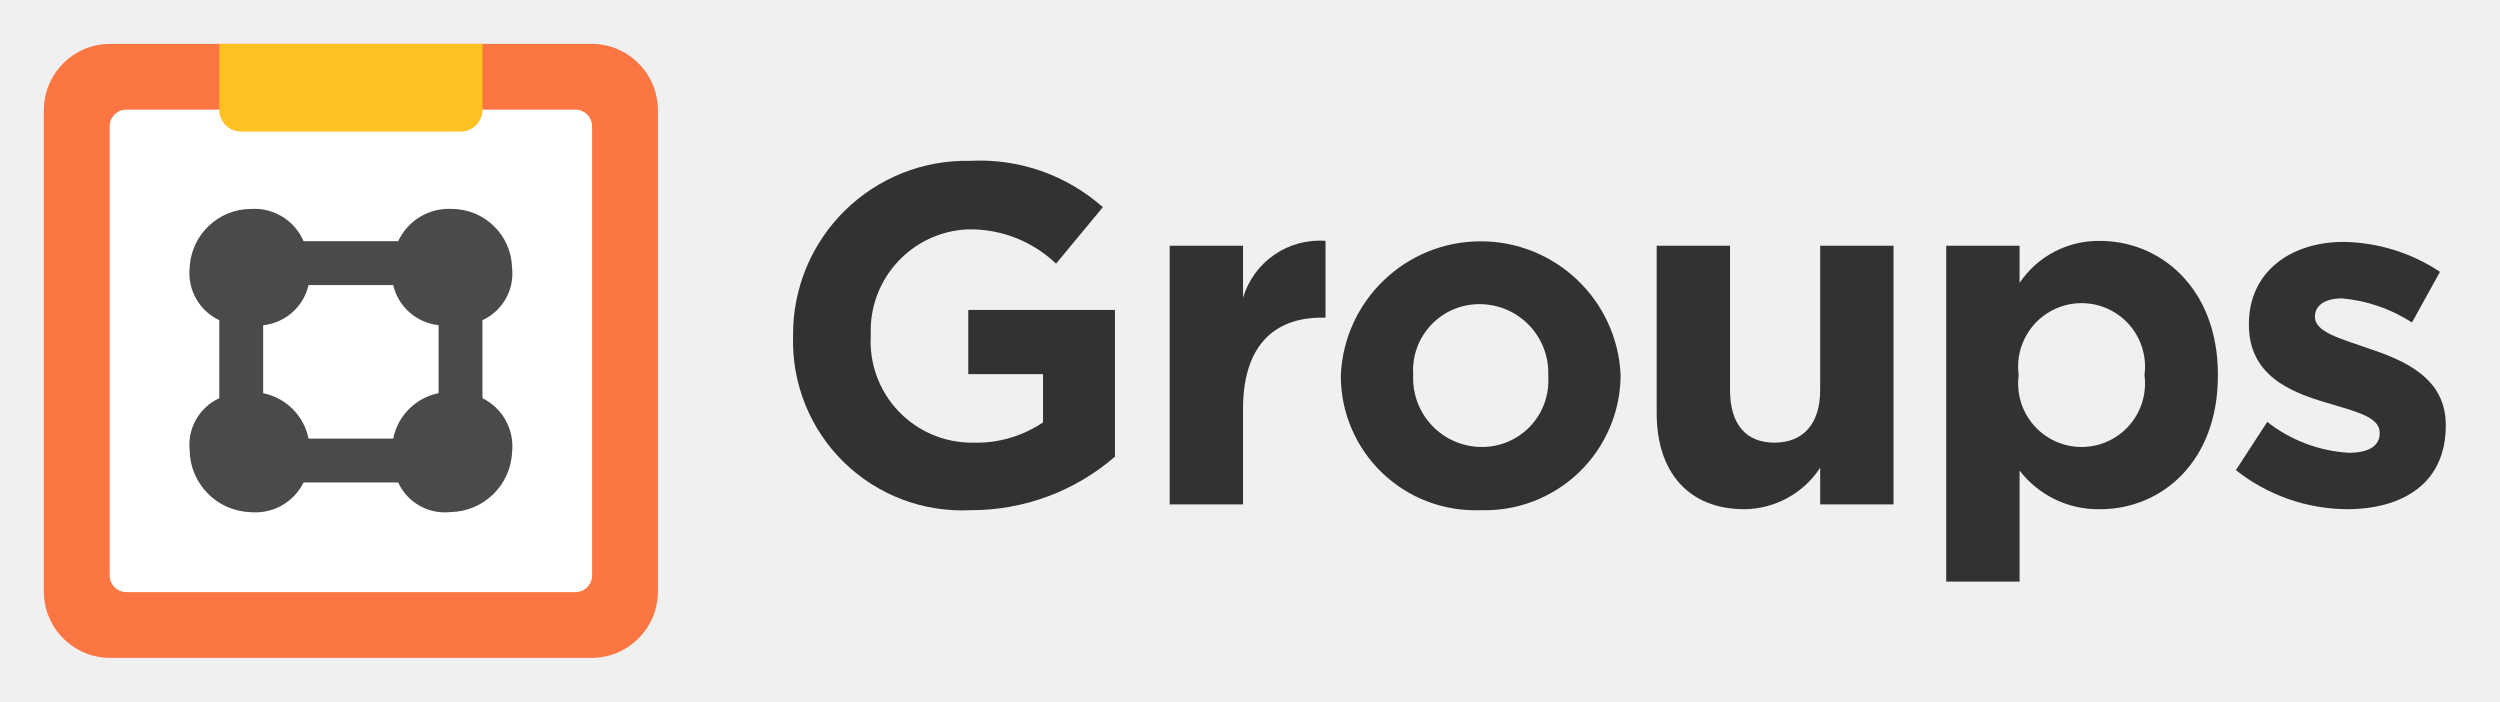
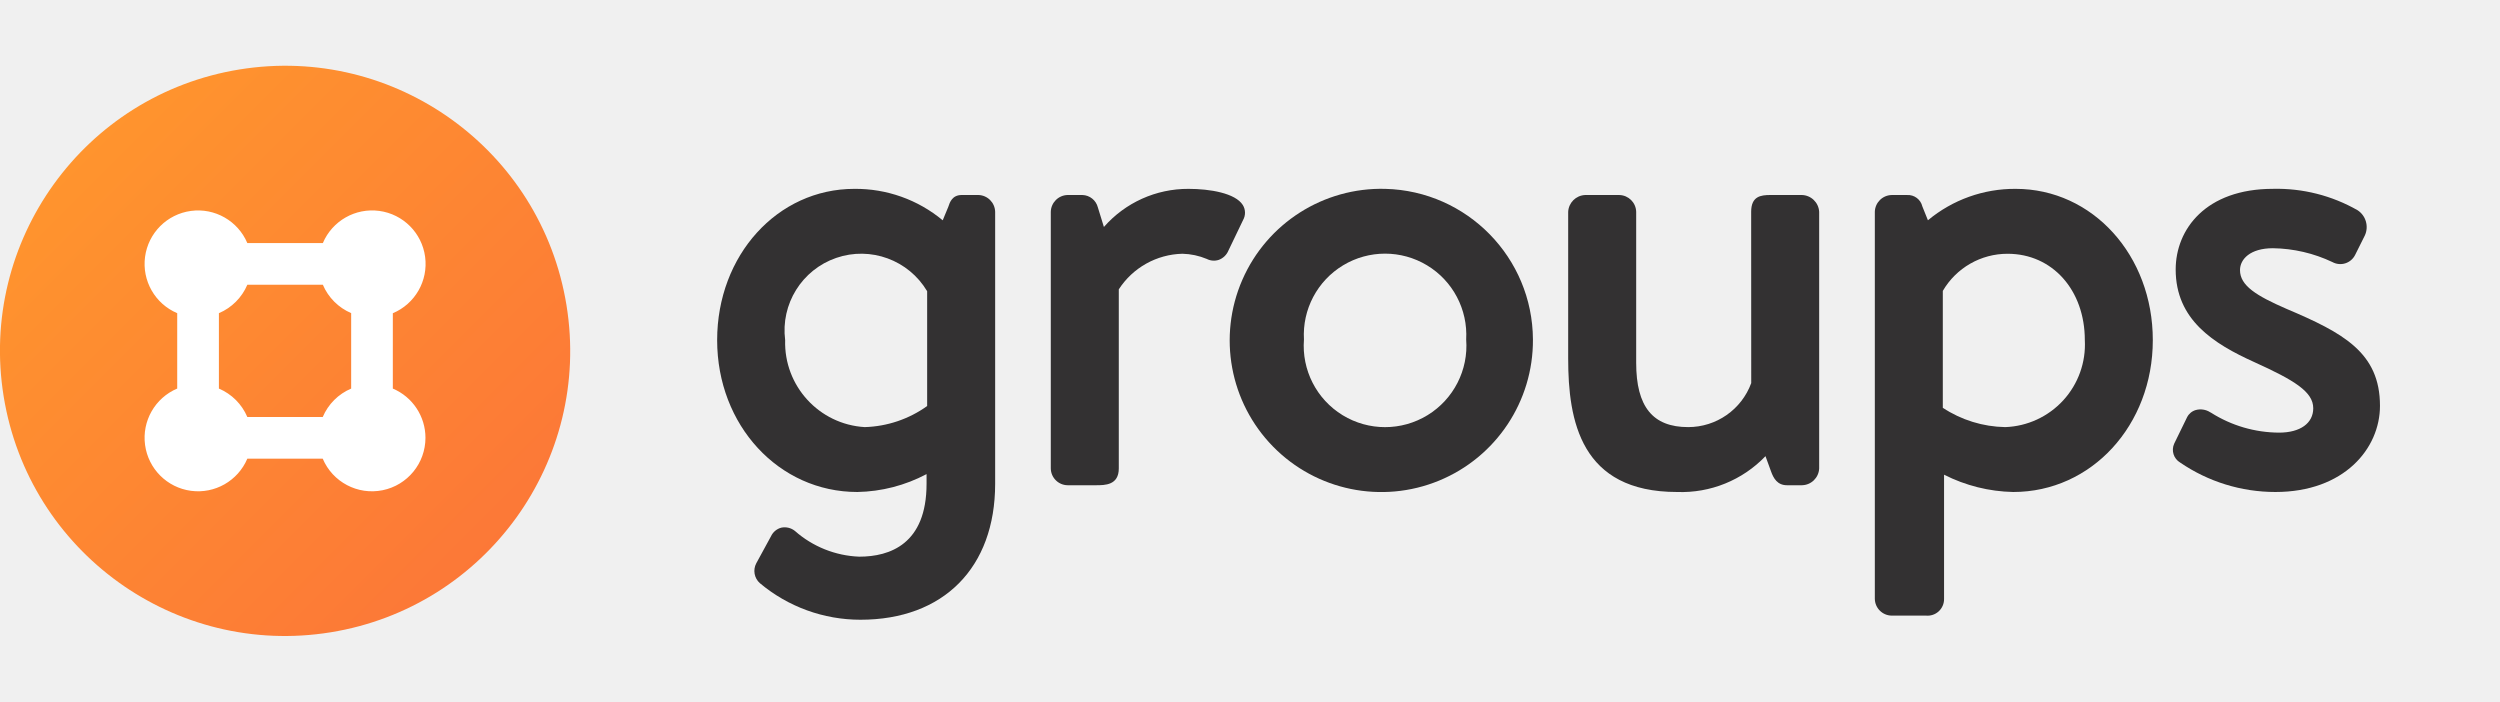
- <svg xmlns="http://www.w3.org/2000/svg" id="1f192435-67fe-44fb-90a3-d7ce93f0c6c5" data-name="Layer 1" viewBox="0 0 114 32">
-   <path d="M30,26.973A3.027,3.027,0,0,1,26.973,30H5.027A3.027,3.027,0,0,1,2,26.973V5.027A3.027,3.027,0,0,1,5.027,2H26.973A3.027,3.027,0,0,1,30,5.027Z" fill="#fb7642" fill-rule="evenodd" />
-   <path d="M27,26.239a.761.761,0,0,1-.761.761H5.761A.761.761,0,0,1,5,26.239V5.761A.761.761,0,0,1,5.761,5H26.239A.761.761,0,0,1,27,5.761Z" fill="#fff" fill-rule="evenodd" />
-   <path d="M22,18.157V14.6a2.342,2.342,0,0,0,1.351-2.384,2.753,2.753,0,0,0-2.729-2.689A2.549,2.549,0,0,0,18.157,11H13.843a2.437,2.437,0,0,0-2.384-1.473A2.809,2.809,0,0,0,8.649,12.2,2.369,2.369,0,0,0,10,14.6v3.557a2.342,2.342,0,0,0-1.351,2.384,2.862,2.862,0,0,0,2.729,2.81A2.454,2.454,0,0,0,13.843,22h4.314a2.342,2.342,0,0,0,2.384,1.351,2.862,2.862,0,0,0,2.81-2.729A2.454,2.454,0,0,0,22,18.157ZM17.93,20H14.07A2.646,2.646,0,0,0,12,17.93v-3.1A2.381,2.381,0,0,0,14.07,13h3.86A2.381,2.381,0,0,0,20,14.827v3.1A2.646,2.646,0,0,0,17.93,20Z" fill="#4a4a4d" fill-rule="evenodd" />
-   <path d="M10,2H22a0,0,0,0,1,0,0V5.007A.993.993,0,0,1,21.007,6H10.993A.993.993,0,0,1,10,5.007V2A0,0,0,0,1,10,2Z" fill="#fec123" />
-   <path d="M44.264,23.264a7.709,7.709,0,0,1-8.1-7.921V15.3a7.906,7.906,0,0,1,8.075-7.966,8.455,8.455,0,0,1,6.051,2.113l-2.134,2.575a5.667,5.667,0,0,0-4.026-1.563,4.627,4.627,0,0,0-4.423,4.8V15.3a4.616,4.616,0,0,0,4.665,4.885,5.409,5.409,0,0,0,3.19-.925v-2.2H44.153V14.133h6.69v6.689A10,10,0,0,1,44.264,23.264Z" fill="#333132" />
-   <path d="M60.269,14.485c-2.223,0-3.587,1.342-3.587,4.159V23H53.337V11.207h3.345v2.376a3.643,3.643,0,0,1,3.762-2.6v3.5Z" fill="#333132" />
-   <path d="M67.5,23.264a6.129,6.129,0,0,1-6.359-6.095v-.044A6.386,6.386,0,0,1,73.9,17.081v.044A6.189,6.189,0,0,1,67.5,23.264Zm3.1-6.139a3.133,3.133,0,0,0-3.1-3.256,3.021,3.021,0,0,0-3.059,3.212v.044a3.134,3.134,0,0,0,3.1,3.257A3.022,3.022,0,0,0,70.6,17.169Z" fill="#333132" />
-   <path d="M83,23V21.328a4.175,4.175,0,0,1-3.455,1.892c-2.53,0-4-1.672-4-4.379V11.207h3.344v6.578c0,1.585.749,2.4,2.024,2.4S83,19.37,83,17.785V11.207h3.345V23Z" fill="#333132" />
-   <path d="M95.767,23.22a4.527,4.527,0,0,1-3.674-1.76v5.061H88.748V11.207h3.345V12.9a4.328,4.328,0,0,1,3.674-1.914c2.751,0,5.369,2.157,5.369,6.095v.044C101.136,21.064,98.562,23.22,95.767,23.22Zm2.024-6.139a2.894,2.894,0,1,0-5.742,0v.044a2.894,2.894,0,1,0,5.742,0Z" fill="#333132" />
-   <path d="M107.017,23.22a8.263,8.263,0,0,1-5.061-1.782l1.431-2.2a6.659,6.659,0,0,0,3.717,1.409c.969,0,1.409-.353,1.409-.88v-.044c0-.726-1.144-.969-2.443-1.365-1.649-.484-3.52-1.254-3.52-3.542v-.044c0-2.4,1.936-3.741,4.313-3.741a8.16,8.16,0,0,1,4.4,1.365l-1.277,2.31a6.989,6.989,0,0,0-3.19-1.1c-.815,0-1.233.353-1.233.815v.044c0,.66,1.123.968,2.4,1.408,1.65.55,3.564,1.342,3.564,3.5v.044C111.527,22.032,109.569,23.22,107.017,23.22Z" fill="#333132" />
+ <svg xmlns="http://www.w3.org/2000/svg" viewBox="0 0 114 32">
+   <defs>
+     <style>.cls-1{fill:url(#linear-gradient);}.cls-2{fill:#333132;}.cls-3{fill:#fff;}</style>
+     <linearGradient id="linear-gradient" x1="2.46" y1="5.46" x2="23.63" y2="26.63" gradientTransform="translate(2.73078 -1.87577) rotate(9.21748)" gradientUnits="userSpaceOnUse">
+       <stop offset="0" stop-color="#ff962d" />
+       <stop offset="1" stop-color="#fc7638" />
+     </linearGradient>
+   </defs>
+   <g id="New">
+     <circle class="cls-1" cx="13" cy="16" r="13" transform="translate(-2.39506 2.28897) rotate(-9.21748)" />
+     <path class="cls-2" d="M44.613,8.892H43.857c-.436,0-.546.331-.615.54l-.254.614a6.203,6.203,0,0,0-4.031-1.434c-3.507,0-6.255,3.03-6.255,6.898,0,3.883,2.809,6.925,6.395,6.925a7.005,7.005,0,0,0,3.154-.816v.443c0,2.746-1.67,3.322-3.07,3.322a4.708,4.708,0,0,1-2.934-1.174.749.749,0,0,0-.615-.15.721.721,0,0,0-.475.395l-.67,1.229a.744.744,0,0,0,.163.908,7.131,7.131,0,0,0,4.587,1.668c3.788,0,6.142-2.375,6.142-6.198V9.658A.786.786,0,0,0,44.613,8.892Zm-2.335,4.388v5.235a5.145,5.145,0,0,1-2.846.961,3.86,3.86,0,0,1-3.629-3.966,3.497,3.497,0,0,1,6.475-2.23Z" />
+     <path class="cls-2" d="M56.673,9.35c-.342-.544-1.502-.738-2.475-.738a5.095,5.095,0,0,0-3.86,1.738l-.276-.894a.748.748,0,0,0-.707-.564h-.672a.786.786,0,0,0-.767.765v11.704a.777.777,0,0,0,.767.766h1.288c.416,0,1.046,0,1.046-.766v-8.167a3.555,3.555,0,0,1,2.902-1.623,3.072,3.072,0,0,1,1.109.236.709.709,0,0,0,.551.042.758.758,0,0,0,.435-.419l.672-1.399A.672.672,0,0,0,56.673,9.35Z" />
+     <path class="cls-2" d="M63.172,8.612a6.914,6.914,0,1,0,6.73,6.87A6.906,6.906,0,0,0,63.172,8.612ZM66.858,15.482a3.71,3.71,0,1,1-7.398,0,3.705,3.705,0,1,1,7.398,0Z" />
+     <path class="cls-2" d="M82.16,8.892H80.732c-.444,0-.879.059-.879.765L79.856,17.47a3.061,3.061,0,0,1-2.876,2.006c-1.617,0-2.37-.931-2.37-2.93V9.658a.786.786,0,0,0-.767-.765H72.276a.807.807,0,0,0-.767.765v6.692c0,2.833.564,6.085,4.966,6.085a5.306,5.306,0,0,0,4.031-1.634l.253.695c.112.312.287.631.729.631h.672a.801.801,0,0,0,.794-.766V9.658A.811.811,0,0,0,82.16,8.892Z" />
+     <path class="cls-2" d="M91.915,8.612a6.182,6.182,0,0,0-4.002,1.433l-.254-.633a.677.677,0,0,0-.7-.519h-.7a.786.786,0,0,0-.767.765v17.648a.777.777,0,0,0,.767.766h1.568a.753.753,0,0,0,.822-.766V21.646a7.285,7.285,0,0,0,3.153.789c3.569,0,6.366-3.042,6.366-6.925C98.169,11.642,95.421,8.612,91.915,8.612Zm3.153,6.898a3.768,3.768,0,0,1-3.63,3.966,5.343,5.343,0,0,1-2.846-.88V13.265a3.413,3.413,0,0,1,2.958-1.693C93.588,11.572,95.068,13.228,95.068,15.51Z" />
+     <path class="cls-2" d="M104.265,14.084c-1.376-.599-2.121-1.058-2.121-1.767,0-.497.464-.998,1.502-.998a6.55,6.55,0,0,1,2.711.631.754.754,0,0,0,1.035-.322l.447-.895a.918.918,0,0,0-.331-1.145,7.42,7.42,0,0,0-3.862-.977c-3.063,0-4.435,1.847-4.435,3.678,0,2.291,1.725,3.384,3.589,4.225,1.818.824,2.684,1.348,2.684,2.103,0,.685-.597,1.111-1.558,1.111a5.837,5.837,0,0,1-3.098-.906l-.048-.026a.819.819,0,0,0-.654-.098.64.64,0,0,0-.396.33l-.587,1.203a.677.677,0,0,0,.271.861l.002.001a7.691,7.691,0,0,0,4.341,1.342c3.131,0,4.77-1.977,4.77-3.929C108.528,16.072,106.839,15.175,104.265,14.084Z" />
+     <path class="cls-3" d="M14.722,12.985H11.278a2.447,2.447,0,0,1-1.296,1.296v3.438A2.447,2.447,0,0,1,11.278,19.015h3.439a2.447,2.447,0,0,1,1.296-1.296V14.278A2.447,2.447,0,0,1,14.722,12.985Zm4.679,6.98a2.439,2.439,0,0,1-4.685.95H11.278a2.439,2.439,0,1,1-3.197-3.197V14.281a2.439,2.439,0,1,1,3.197-3.197H14.722a2.439,2.439,0,1,1,3.191,3.199v3.436A2.439,2.439,0,0,1,19.401,19.965Z" />
+   </g>
</svg>
